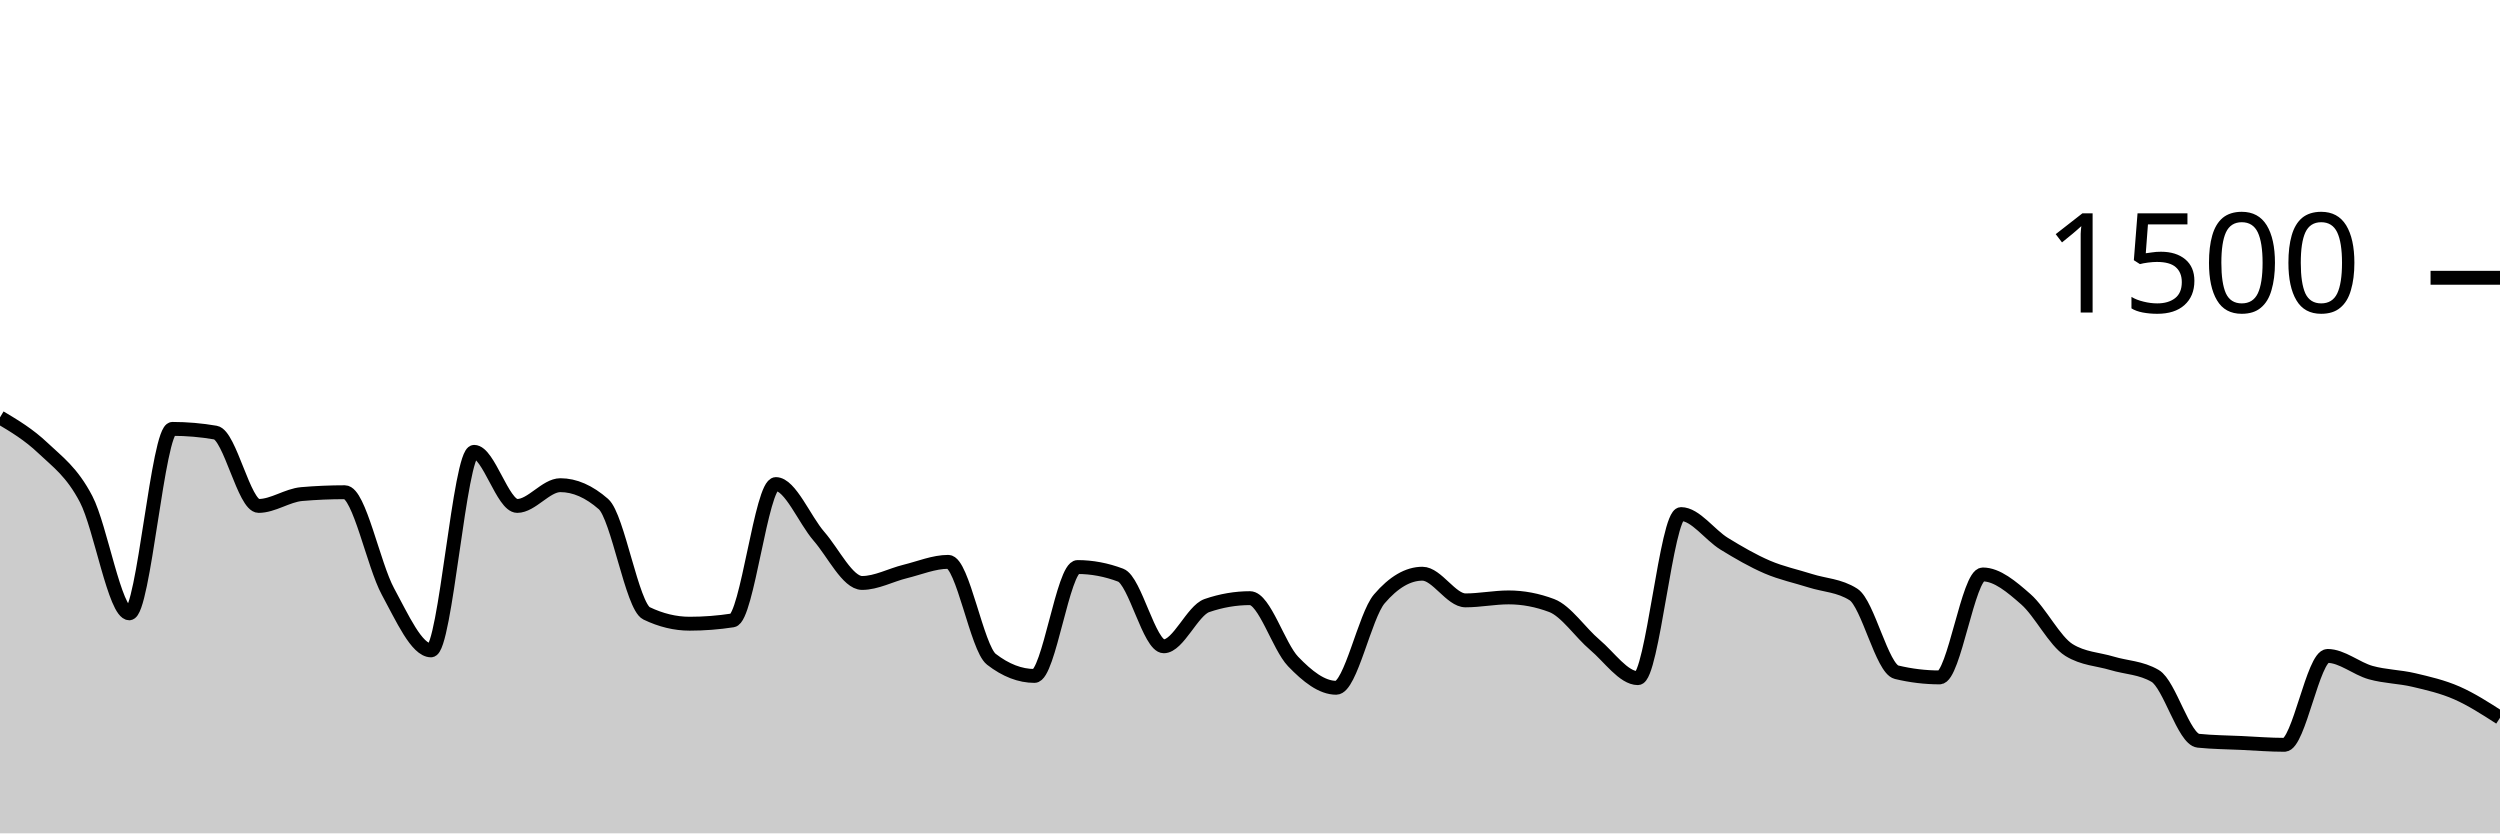
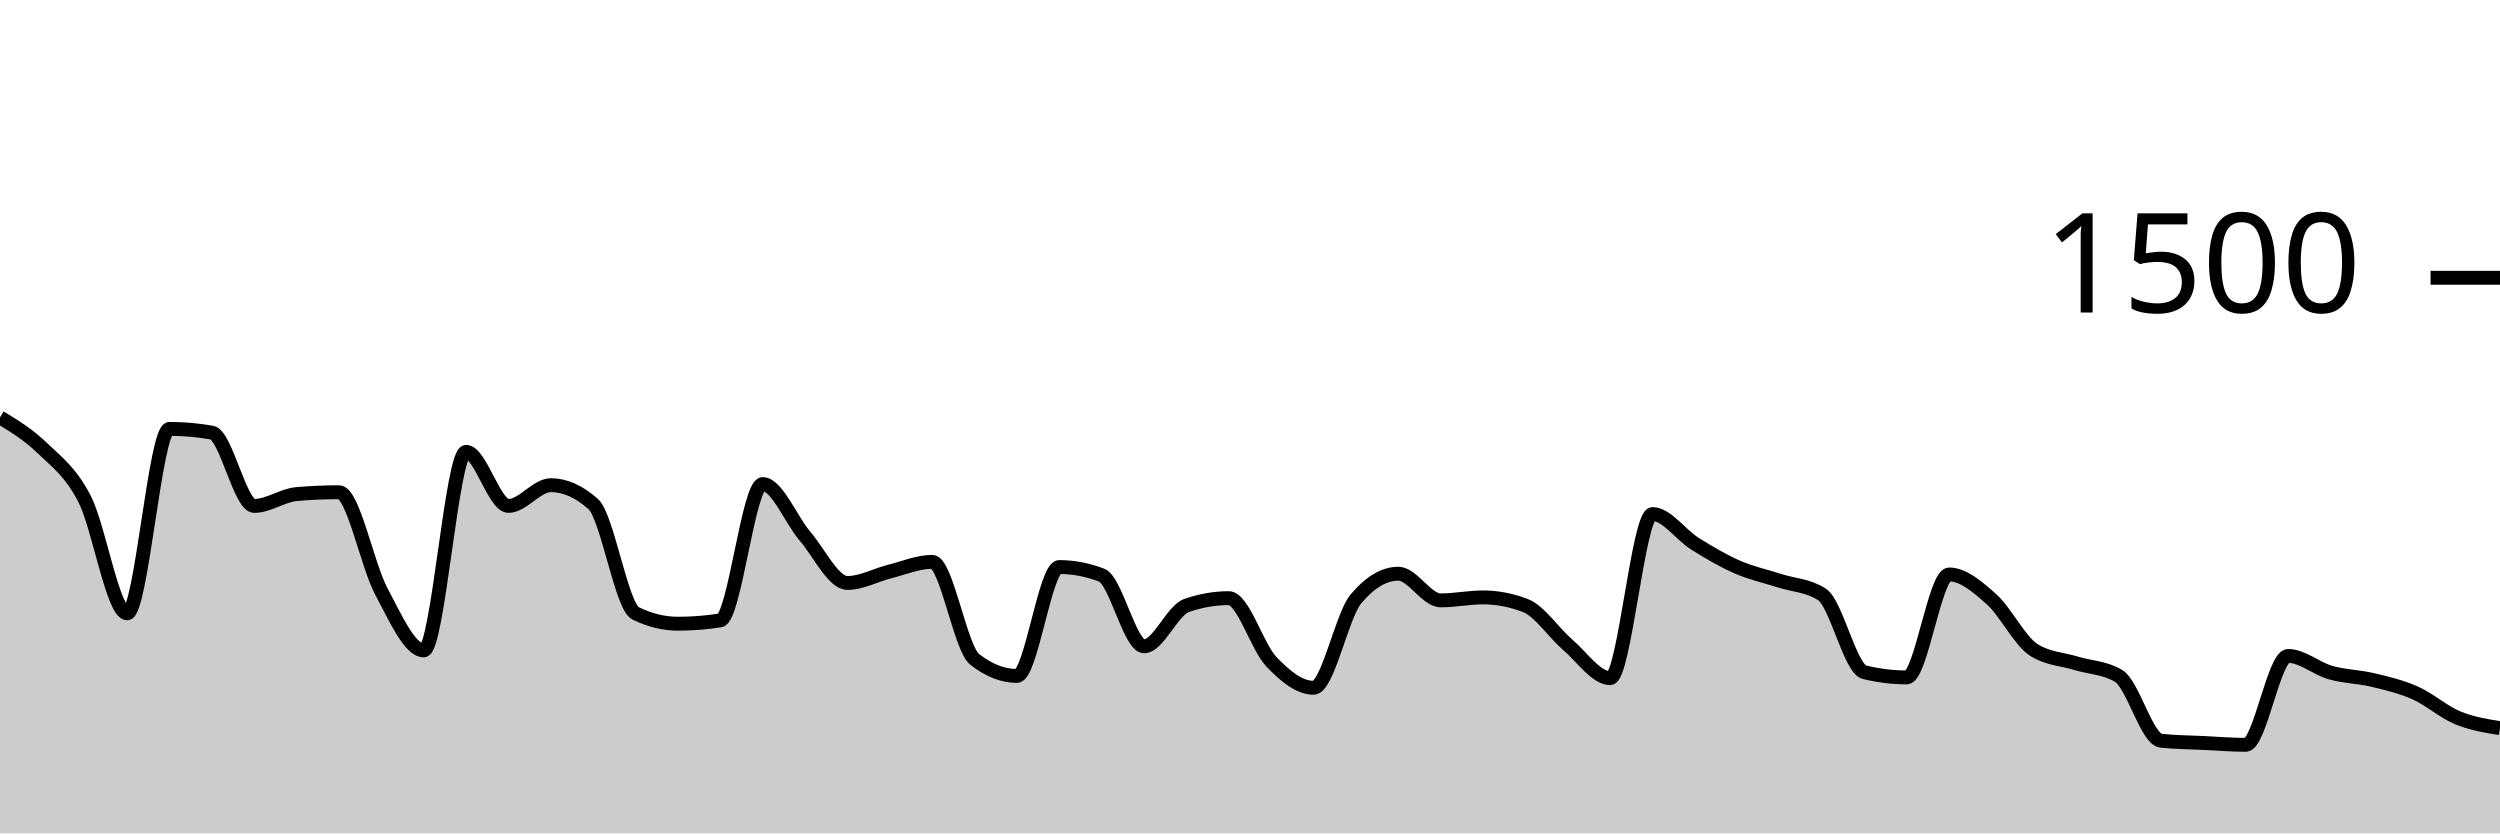
<svg xmlns="http://www.w3.org/2000/svg" viewBox="0 0 180 60">
  <g transform="translate(0,20)">
-     <path class="area" fill="rgba(0, 0, 0, 0.2)" d="M0,10.053C1.034,10.669,2.069,11.284,3.103,12.267C4.138,13.249,5.172,13.964,6.207,15.947C7.241,17.929,8.276,24.16,9.31,24.16C10.345,24.16,11.379,10.88,12.414,10.88C13.448,10.88,14.483,10.969,15.517,11.147C16.552,11.324,17.586,16.427,18.621,16.427C19.655,16.427,20.69,15.662,21.724,15.573C22.759,15.484,23.793,15.44,24.828,15.44C25.862,15.44,26.897,20.689,27.931,22.587C28.966,24.484,30,26.827,31.034,26.827C32.069,26.827,33.103,12.533,34.138,12.533C35.172,12.533,36.207,16.427,37.241,16.427C38.276,16.427,39.31,14.933,40.345,14.933C41.379,14.933,42.414,15.387,43.448,16.293C44.483,17.2,45.517,23.662,46.552,24.16C47.586,24.658,48.621,24.907,49.655,24.907C50.69,24.907,51.724,24.827,52.759,24.667C53.793,24.507,54.828,14.853,55.862,14.853C56.897,14.853,57.931,17.427,58.966,18.613C60,19.8,61.034,21.973,62.069,21.973C63.103,21.973,64.138,21.4,65.172,21.147C66.207,20.893,67.241,20.453,68.276,20.453C69.31,20.453,70.345,26.667,71.379,27.467C72.414,28.267,73.448,28.667,74.483,28.667C75.517,28.667,76.552,20.827,77.586,20.827C78.621,20.827,79.655,21.022,80.69,21.413C81.724,21.804,82.759,26.533,83.793,26.533C84.828,26.533,85.862,23.956,86.897,23.6C87.931,23.244,88.966,23.067,90,23.067C91.034,23.067,92.069,26.551,93.103,27.627C94.138,28.702,95.172,29.52,96.207,29.52C97.241,29.52,98.276,24.329,99.31,23.12C100.345,21.911,101.379,21.307,102.414,21.307C103.448,21.307,104.483,23.227,105.517,23.227C106.552,23.227,107.586,23.013,108.621,23.013C109.655,23.013,110.69,23.209,111.724,23.6C112.759,23.991,113.793,25.556,114.828,26.427C115.862,27.298,116.897,28.827,117.931,28.827C118.966,28.827,120,17.013,121.034,17.013C122.069,17.013,123.103,18.511,124.138,19.147C125.172,19.782,126.207,20.382,127.241,20.827C128.276,21.271,129.31,21.484,130.345,21.813C131.379,22.142,132.414,22.142,133.448,22.8C134.483,23.458,135.517,28.151,136.552,28.4C137.586,28.649,138.621,28.773,139.655,28.773C140.69,28.773,141.724,21.36,142.759,21.36C143.793,21.36,144.828,22.24,145.862,23.147C146.897,24.053,147.931,26.16,148.966,26.8C150,27.44,151.034,27.449,152.069,27.76C153.103,28.071,154.138,28.062,155.172,28.667C156.207,29.271,157.241,33.227,158.276,33.333C159.31,33.44,160.345,33.444,161.379,33.493C162.414,33.542,163.448,33.627,164.483,33.627C165.517,33.627,166.552,27.227,167.586,27.227C168.621,27.227,169.655,28.138,170.69,28.427C171.724,28.716,172.759,28.716,173.793,28.96C174.828,29.204,175.862,29.44,176.897,29.893C177.931,30.347,178.966,31.013,180,31.68L180,40C178.966,40,177.931,40,176.897,40C175.862,40,174.828,40,173.793,40C172.759,40,171.724,40,170.69,40C169.655,40,168.621,40,167.586,40C166.552,40,165.517,40,164.483,40C163.448,40,162.414,40,161.379,40C160.345,40,159.31,40,158.276,40C157.241,40,156.207,40,155.172,40C154.138,40,153.103,40,152.069,40C151.034,40,150,40,148.966,40C147.931,40,146.897,40,145.862,40C144.828,40,143.793,40,142.759,40C141.724,40,140.69,40,139.655,40C138.621,40,137.586,40,136.552,40C135.517,40,134.483,40,133.448,40C132.414,40,131.379,40,130.345,40C129.31,40,128.276,40,127.241,40C126.207,40,125.172,40,124.138,40C123.103,40,122.069,40,121.034,40C120,40,118.966,40,117.931,40C116.897,40,115.862,40,114.828,40C113.793,40,112.759,40,111.724,40C110.69,40,109.655,40,108.621,40C107.586,40,106.552,40,105.517,40C104.483,40,103.448,40,102.414,40C101.379,40,100.345,40,99.31,40C98.276,40,97.241,40,96.207,40C95.172,40,94.138,40,93.103,40C92.069,40,91.034,40,90,40C88.966,40,87.931,40,86.897,40C85.862,40,84.828,40,83.793,40C82.759,40,81.724,40,80.69,40C79.655,40,78.621,40,77.586,40C76.552,40,75.517,40,74.483,40C73.448,40,72.414,40,71.379,40C70.345,40,69.31,40,68.276,40C67.241,40,66.207,40,65.172,40C64.138,40,63.103,40,62.069,40C61.034,40,60,40,58.966,40C57.931,40,56.897,40,55.862,40C54.828,40,53.793,40,52.759,40C51.724,40,50.69,40,49.655,40C48.621,40,47.586,40,46.552,40C45.517,40,44.483,40,43.448,40C42.414,40,41.379,40,40.345,40C39.31,40,38.276,40,37.241,40C36.207,40,35.172,40,34.138,40C33.103,40,32.069,40,31.034,40C30,40,28.966,40,27.931,40C26.897,40,25.862,40,24.828,40C23.793,40,22.759,40,21.724,40C20.69,40,19.655,40,18.621,40C17.586,40,16.552,40,15.517,40C14.483,40,13.448,40,12.414,40C11.379,40,10.345,40,9.31,40C8.276,40,7.241,40,6.207,40C5.172,40,4.138,40,3.103,40C2.069,40,1.034,40,0,40Z" />
-     <path class="line" stroke="black" fill="none" d="M0,10.053C1.034,10.669,2.069,11.284,3.103,12.267C4.138,13.249,5.172,13.964,6.207,15.947C7.241,17.929,8.276,24.16,9.31,24.16C10.345,24.16,11.379,10.88,12.414,10.88C13.448,10.88,14.483,10.969,15.517,11.147C16.552,11.324,17.586,16.427,18.621,16.427C19.655,16.427,20.69,15.662,21.724,15.573C22.759,15.484,23.793,15.44,24.828,15.44C25.862,15.44,26.897,20.689,27.931,22.587C28.966,24.484,30,26.827,31.034,26.827C32.069,26.827,33.103,12.533,34.138,12.533C35.172,12.533,36.207,16.427,37.241,16.427C38.276,16.427,39.31,14.933,40.345,14.933C41.379,14.933,42.414,15.387,43.448,16.293C44.483,17.2,45.517,23.662,46.552,24.16C47.586,24.658,48.621,24.907,49.655,24.907C50.69,24.907,51.724,24.827,52.759,24.667C53.793,24.507,54.828,14.853,55.862,14.853C56.897,14.853,57.931,17.427,58.966,18.613C60,19.8,61.034,21.973,62.069,21.973C63.103,21.973,64.138,21.4,65.172,21.147C66.207,20.893,67.241,20.453,68.276,20.453C69.31,20.453,70.345,26.667,71.379,27.467C72.414,28.267,73.448,28.667,74.483,28.667C75.517,28.667,76.552,20.827,77.586,20.827C78.621,20.827,79.655,21.022,80.69,21.413C81.724,21.804,82.759,26.533,83.793,26.533C84.828,26.533,85.862,23.956,86.897,23.6C87.931,23.244,88.966,23.067,90,23.067C91.034,23.067,92.069,26.551,93.103,27.627C94.138,28.702,95.172,29.52,96.207,29.52C97.241,29.52,98.276,24.329,99.31,23.12C100.345,21.911,101.379,21.307,102.414,21.307C103.448,21.307,104.483,23.227,105.517,23.227C106.552,23.227,107.586,23.013,108.621,23.013C109.655,23.013,110.69,23.209,111.724,23.6C112.759,23.991,113.793,25.556,114.828,26.427C115.862,27.298,116.897,28.827,117.931,28.827C118.966,28.827,120,17.013,121.034,17.013C122.069,17.013,123.103,18.511,124.138,19.147C125.172,19.782,126.207,20.382,127.241,20.827C128.276,21.271,129.31,21.484,130.345,21.813C131.379,22.142,132.414,22.142,133.448,22.8C134.483,23.458,135.517,28.151,136.552,28.4C137.586,28.649,138.621,28.773,139.655,28.773C140.69,28.773,141.724,21.36,142.759,21.36C143.793,21.36,144.828,22.24,145.862,23.147C146.897,24.053,147.931,26.16,148.966,26.8C150,27.44,151.034,27.449,152.069,27.76C153.103,28.071,154.138,28.062,155.172,28.667C156.207,29.271,157.241,33.227,158.276,33.333C159.31,33.44,160.345,33.444,161.379,33.493C162.414,33.542,163.448,33.627,164.483,33.627C165.517,33.627,166.552,27.227,167.586,27.227C168.621,27.227,169.655,28.138,170.69,28.427C171.724,28.716,172.759,28.716,173.793,28.96C174.828,29.204,175.862,29.44,176.897,29.893C177.931,30.347,178.966,31.013,180,31.68" />
+     <path class="area" fill="rgba(0, 0, 0, 0.2)" d="M0,10.053C1.017,10.669,2.034,11.284,3.051,12.267C4.068,13.249,5.085,13.964,6.102,15.947C7.119,17.929,8.136,24.16,9.153,24.16C10.169,24.16,11.186,10.88,12.203,10.88C13.22,10.88,14.237,10.969,15.254,11.147C16.271,11.324,17.288,16.427,18.305,16.427C19.322,16.427,20.339,15.662,21.356,15.573C22.373,15.484,23.39,15.44,24.407,15.44C25.424,15.44,26.441,20.689,27.458,22.587C28.475,24.484,29.492,26.827,30.508,26.827C31.525,26.827,32.542,12.533,33.559,12.533C34.576,12.533,35.593,16.427,36.61,16.427C37.627,16.427,38.644,14.933,39.661,14.933C40.678,14.933,41.695,15.387,42.712,16.293C43.729,17.2,44.746,23.662,45.763,24.16C46.78,24.658,47.797,24.907,48.814,24.907C49.831,24.907,50.847,24.827,51.864,24.667C52.881,24.507,53.898,14.853,54.915,14.853C55.932,14.853,56.949,17.427,57.966,18.613C58.983,19.8,60,21.973,61.017,21.973C62.034,21.973,63.051,21.4,64.068,21.147C65.085,20.893,66.102,20.453,67.119,20.453C68.136,20.453,69.153,26.667,70.169,27.467C71.186,28.267,72.203,28.667,73.22,28.667C74.237,28.667,75.254,20.827,76.271,20.827C77.288,20.827,78.305,21.022,79.322,21.413C80.339,21.804,81.356,26.533,82.373,26.533C83.39,26.533,84.407,23.956,85.424,23.6C86.441,23.244,87.458,23.067,88.475,23.067C89.492,23.067,90.508,26.551,91.525,27.627C92.542,28.702,93.559,29.52,94.576,29.52C95.593,29.52,96.61,24.329,97.627,23.12C98.644,21.911,99.661,21.307,100.678,21.307C101.695,21.307,102.712,23.227,103.729,23.227C104.746,23.227,105.763,23.013,106.78,23.013C107.797,23.013,108.814,23.209,109.831,23.6C110.847,23.991,111.864,25.556,112.881,26.427C113.898,27.298,114.915,28.827,115.932,28.827C116.949,28.827,117.966,17.013,118.983,17.013C120,17.013,121.017,18.511,122.034,19.147C123.051,19.782,124.068,20.382,125.085,20.827C126.102,21.271,127.119,21.484,128.136,21.813C129.153,22.142,130.169,22.142,131.186,22.8C132.203,23.458,133.22,28.151,134.237,28.4C135.254,28.649,136.271,28.773,137.288,28.773C138.305,28.773,139.322,21.36,140.339,21.36C141.356,21.36,142.373,22.24,143.39,23.147C144.407,24.053,145.424,26.16,146.441,26.8C147.458,27.44,148.475,27.449,149.492,27.76C150.508,28.071,151.525,28.062,152.542,28.667C153.559,29.271,154.576,33.227,155.593,33.333C156.61,33.44,157.627,33.444,158.644,33.493C159.661,33.542,160.678,33.627,161.695,33.627C162.712,33.627,163.729,27.227,164.746,27.227C165.763,27.227,166.78,28.138,167.797,28.427C168.814,28.716,169.831,28.716,170.847,28.96C171.864,29.204,172.881,29.44,173.898,29.893C174.915,30.347,175.932,31.258,176.949,31.68C177.966,32.102,178.983,32.264,180,32.427L180,40C178.983,40,177.966,40,176.949,40C175.932,40,174.915,40,173.898,40C172.881,40,171.864,40,170.847,40C169.831,40,168.814,40,167.797,40C166.78,40,165.763,40,164.746,40C163.729,40,162.712,40,161.695,40C160.678,40,159.661,40,158.644,40C157.627,40,156.61,40,155.593,40C154.576,40,153.559,40,152.542,40C151.525,40,150.508,40,149.492,40C148.475,40,147.458,40,146.441,40C145.424,40,144.407,40,143.39,40C142.373,40,141.356,40,140.339,40C139.322,40,138.305,40,137.288,40C136.271,40,135.254,40,134.237,40C133.22,40,132.203,40,131.186,40C130.169,40,129.153,40,128.136,40C127.119,40,126.102,40,125.085,40C124.068,40,123.051,40,122.034,40C121.017,40,120,40,118.983,40C117.966,40,116.949,40,115.932,40C114.915,40,113.898,40,112.881,40C111.864,40,110.847,40,109.831,40C108.814,40,107.797,40,106.78,40C105.763,40,104.746,40,103.729,40C102.712,40,101.695,40,100.678,40C99.661,40,98.644,40,97.627,40C96.61,40,95.593,40,94.576,40C93.559,40,92.542,40,91.525,40C90.508,40,89.492,40,88.475,40C87.458,40,86.441,40,85.424,40C84.407,40,83.39,40,82.373,40C81.356,40,80.339,40,79.322,40C78.305,40,77.288,40,76.271,40C75.254,40,74.237,40,73.22,40C72.203,40,71.186,40,70.169,40C69.153,40,68.136,40,67.119,40C66.102,40,65.085,40,64.068,40C63.051,40,62.034,40,61.017,40C60,40,58.983,40,57.966,40C56.949,40,55.932,40,54.915,40C53.898,40,52.881,40,51.864,40C50.847,40,49.831,40,48.814,40C47.797,40,46.78,40,45.763,40C44.746,40,43.729,40,42.712,40C41.695,40,40.678,40,39.661,40C38.644,40,37.627,40,36.61,40C35.593,40,34.576,40,33.559,40C32.542,40,31.525,40,30.508,40C29.492,40,28.475,40,27.458,40C26.441,40,25.424,40,24.407,40C23.39,40,22.373,40,21.356,40C20.339,40,19.322,40,18.305,40C17.288,40,16.271,40,15.254,40C14.237,40,13.22,40,12.203,40C11.186,40,10.169,40,9.153,40C8.136,40,7.119,40,6.102,40C5.085,40,4.068,40,3.051,40C2.034,40,1.017,40,0,40Z" />
+     <path class="line" stroke="black" fill="none" d="M0,10.053C1.017,10.669,2.034,11.284,3.051,12.267C4.068,13.249,5.085,13.964,6.102,15.947C7.119,17.929,8.136,24.16,9.153,24.16C10.169,24.16,11.186,10.88,12.203,10.88C13.22,10.88,14.237,10.969,15.254,11.147C16.271,11.324,17.288,16.427,18.305,16.427C19.322,16.427,20.339,15.662,21.356,15.573C22.373,15.484,23.39,15.44,24.407,15.44C25.424,15.44,26.441,20.689,27.458,22.587C28.475,24.484,29.492,26.827,30.508,26.827C31.525,26.827,32.542,12.533,33.559,12.533C34.576,12.533,35.593,16.427,36.61,16.427C37.627,16.427,38.644,14.933,39.661,14.933C40.678,14.933,41.695,15.387,42.712,16.293C43.729,17.2,44.746,23.662,45.763,24.16C46.78,24.658,47.797,24.907,48.814,24.907C49.831,24.907,50.847,24.827,51.864,24.667C52.881,24.507,53.898,14.853,54.915,14.853C55.932,14.853,56.949,17.427,57.966,18.613C58.983,19.8,60,21.973,61.017,21.973C62.034,21.973,63.051,21.4,64.068,21.147C65.085,20.893,66.102,20.453,67.119,20.453C68.136,20.453,69.153,26.667,70.169,27.467C71.186,28.267,72.203,28.667,73.22,28.667C74.237,28.667,75.254,20.827,76.271,20.827C77.288,20.827,78.305,21.022,79.322,21.413C80.339,21.804,81.356,26.533,82.373,26.533C83.39,26.533,84.407,23.956,85.424,23.6C86.441,23.244,87.458,23.067,88.475,23.067C89.492,23.067,90.508,26.551,91.525,27.627C92.542,28.702,93.559,29.52,94.576,29.52C95.593,29.52,96.61,24.329,97.627,23.12C98.644,21.911,99.661,21.307,100.678,21.307C101.695,21.307,102.712,23.227,103.729,23.227C104.746,23.227,105.763,23.013,106.78,23.013C107.797,23.013,108.814,23.209,109.831,23.6C110.847,23.991,111.864,25.556,112.881,26.427C113.898,27.298,114.915,28.827,115.932,28.827C116.949,28.827,117.966,17.013,118.983,17.013C120,17.013,121.017,18.511,122.034,19.147C123.051,19.782,124.068,20.382,125.085,20.827C126.102,21.271,127.119,21.484,128.136,21.813C129.153,22.142,130.169,22.142,131.186,22.8C132.203,23.458,133.22,28.151,134.237,28.4C135.254,28.649,136.271,28.773,137.288,28.773C138.305,28.773,139.322,21.36,140.339,21.36C141.356,21.36,142.373,22.24,143.39,23.147C144.407,24.053,145.424,26.16,146.441,26.8C147.458,27.44,148.475,27.449,149.492,27.76C150.508,28.071,151.525,28.062,152.542,28.667C153.559,29.271,154.576,33.227,155.593,33.333C156.61,33.44,157.627,33.444,158.644,33.493C159.661,33.542,160.678,33.627,161.695,33.627C162.712,33.627,163.729,27.227,164.746,27.227C165.763,27.227,166.78,28.138,167.797,28.427C168.814,28.716,169.831,28.716,170.847,28.96C171.864,29.204,172.881,29.44,173.898,29.893C174.915,30.347,175.932,31.258,176.949,31.68C177.966,32.102,178.983,32.264,180,32.427" />
    <path class="axis-ceiling" stroke-width="1" stroke="black" fill="none" d="M175,0L180,0" />
    <text class="axis-ceiling-label" font-family="sans-serif" text-anchor="end" font-size="10px" x="170" y="2.5">1500</text>
  </g>
</svg>
